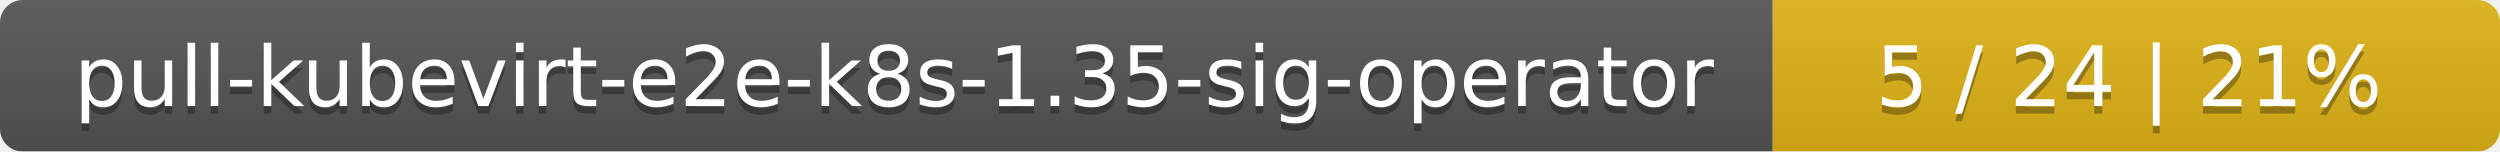
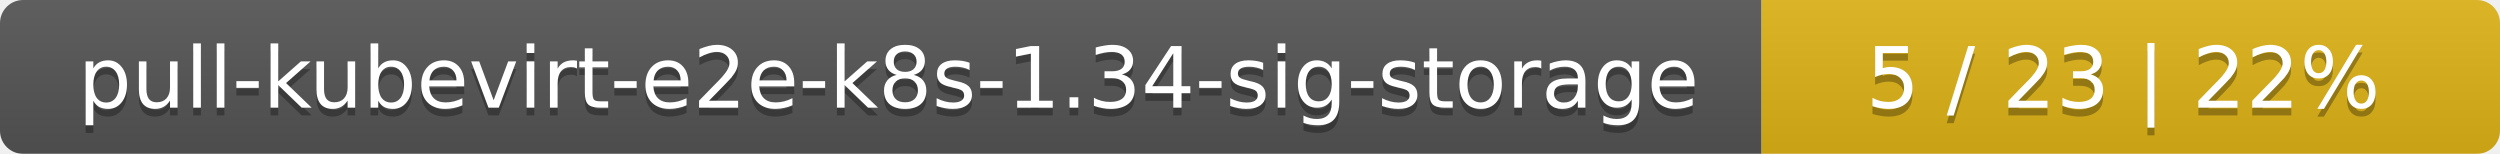
- <svg xmlns="http://www.w3.org/2000/svg" width="330" height="20">
+ <svg xmlns="http://www.w3.org/2000/svg" width="325" height="20">
  <linearGradient id="smooth" x2="0" y2="100%">
    <stop offset="0" stop-color="#bbb" stop-opacity=".1" />
    <stop offset="1" stop-opacity=".1" />
  </linearGradient>
  <mask id="round">
-     <rect width="330" height="20" rx="3" fill="#fff" />
+     <rect width="325" height="20" rx="3" fill="#fff" />
  </mask>
  <g mask="url(#round)">
-     <rect width="234" height="20" fill="#555" />
-     <rect x="234" width="96" height="20" fill="#dfb317" />
-     <rect width="330" height="20" fill="url(#smooth)" />
+     <rect width="229" height="20" fill="#555" />
+     <rect x="229" width="96" height="20" fill="#dfb317" />
+     <rect width="325" height="20" fill="url(#smooth)" />
  </g>
  <g fill="#fff" text-anchor="middle" font-family="DejaVu Sans,Verdana,Geneva,sans-serif" font-size="11">
-     <text x="118" y="15" fill="#010101" fill-opacity=".3">pull-kubevirt-e2e-k8s-1.35-sig-operator</text>
-     <text x="118" y="14">pull-kubevirt-e2e-k8s-1.35-sig-operator</text>
-     <text x="281" y="15" fill="#010101" fill-opacity=".3">5 / 24    |    21%</text>
-     <text x="281" y="14">5 / 24    |    21%</text>
+     <text x="115.5" y="15" fill="#010101" fill-opacity=".3">pull-kubevirt-e2e-k8s-1.34-sig-storage</text>
+     <text x="115.5" y="14">pull-kubevirt-e2e-k8s-1.34-sig-storage</text>
+     <text x="276" y="15" fill="#010101" fill-opacity=".3">5 / 23    |    22%</text>
+     <text x="276" y="14">5 / 23    |    22%</text>
  </g>
</svg>
